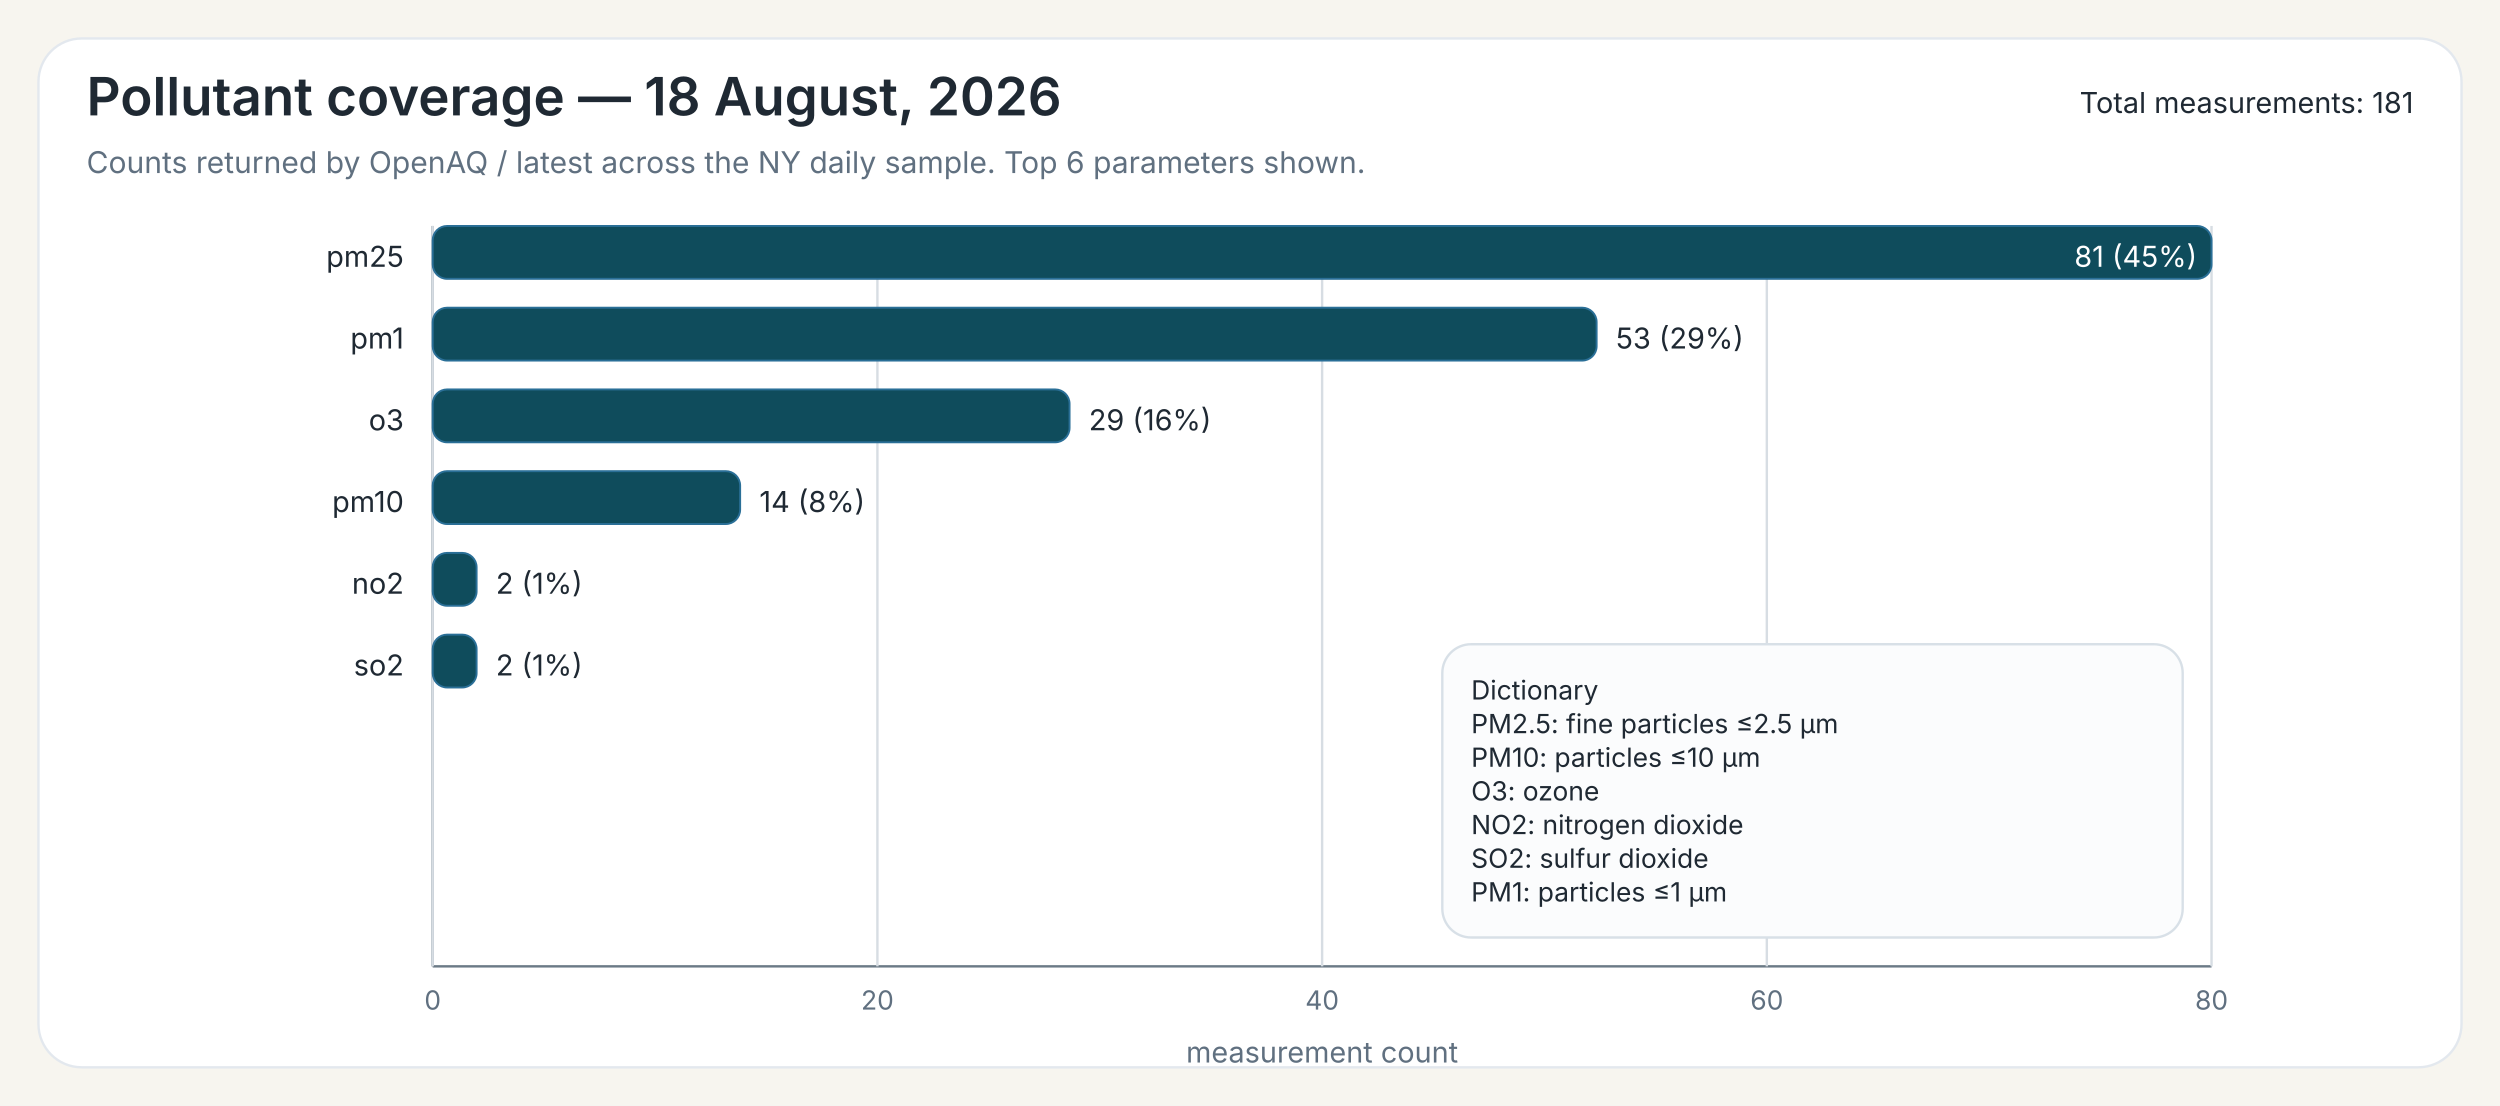
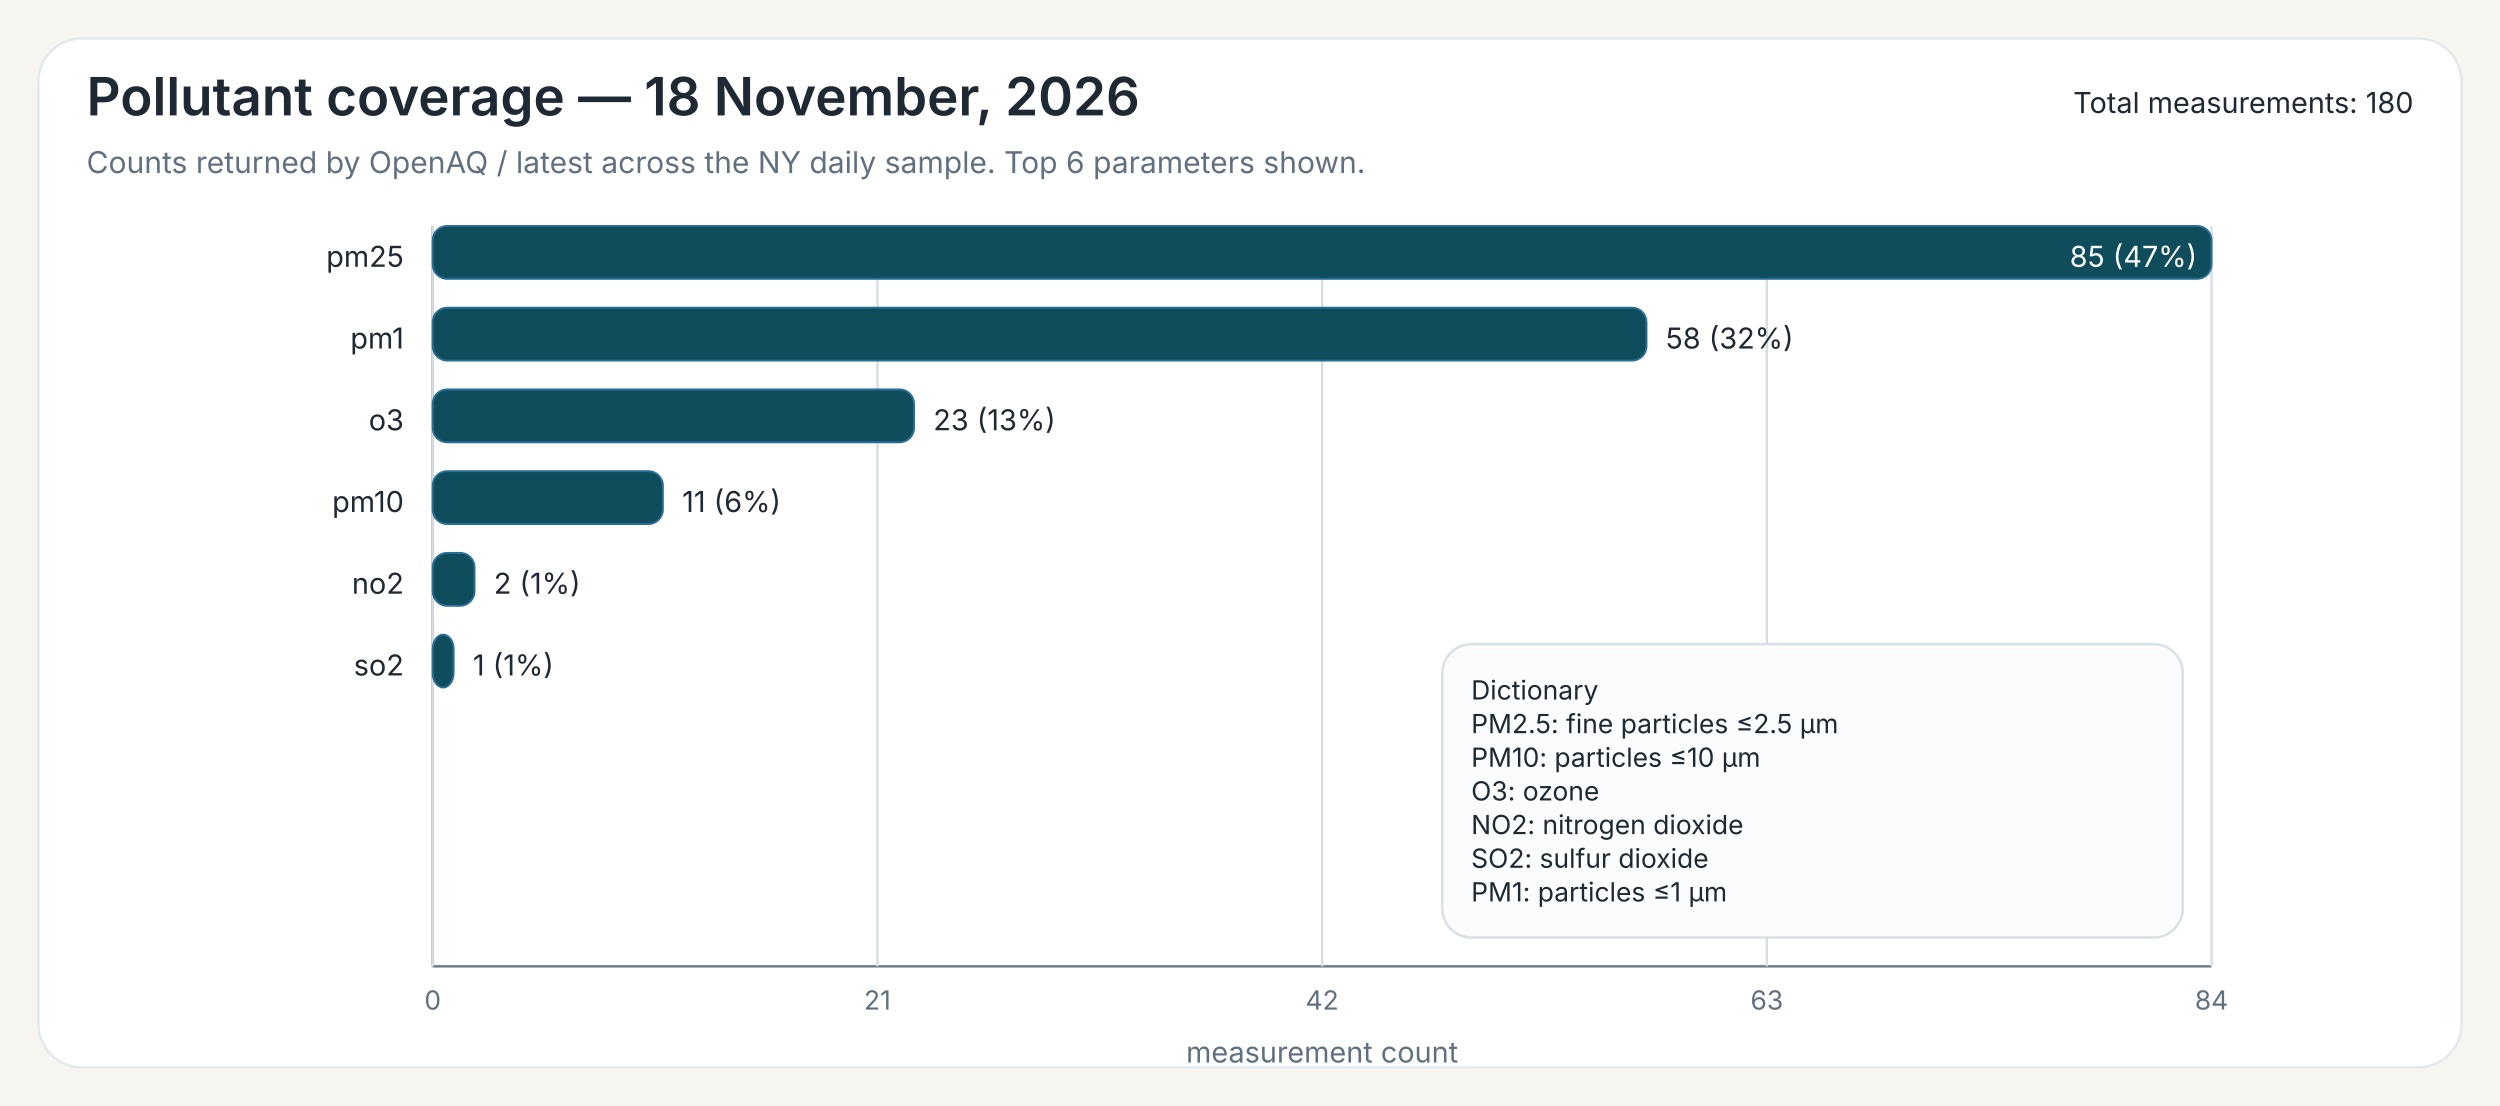
<svg xmlns="http://www.w3.org/2000/svg" width="1040" height="460">
  <rect x="0" y="0" width="1040" height="460" fill="#F7F5EF" />
  <rect x="16" y="16" width="1008" height="428" rx="18" ry="18" fill="#FFFFFF" stroke="#E3E8EE" stroke-width="1" />
-   <text x="36" y="48" font-family="Public Sans, Inter, Aptos, Segoe UI, Arial, sans-serif" font-size="22" font-weight="600" fill="#1F2933">Pollutant coverage — 18 August, 2026</text>
+   <text x="36" y="48" font-family="Public Sans, Inter, Aptos, Segoe UI, Arial, sans-serif" font-size="22" font-weight="600" fill="#1F2933">Pollutant coverage — 18 November, 2026</text>
  <text x="36" y="72" font-family="Public Sans, Inter, Aptos, Segoe UI, Arial, sans-serif" font-size="12.5" font-weight="400" fill="#607080">Counts returned by OpenAQ / latest across the NY daily sample. Top 6 parameters shown.</text>
-   <text x="1004" y="47" font-family="Public Sans, Inter, Aptos, Segoe UI, Arial, sans-serif" font-size="12" text-anchor="end" fill="#1F2933">Total measurements: 181</text>
+   <text x="1004" y="47" font-family="Public Sans, Inter, Aptos, Segoe UI, Arial, sans-serif" font-size="12" text-anchor="end" fill="#1F2933">Total measurements: 180</text>
  <line x1="180" y1="94" x2="180" y2="402" stroke="#6B7A86" stroke-width="1" />
  <line x1="180" y1="402" x2="920" y2="402" stroke="#6B7A86" stroke-width="1" />
  <line x1="180.00" y1="94" x2="180.00" y2="402" stroke="#D7DDE3" stroke-width="1" />
  <text x="180.00" y="420" font-family="Inter, Aptos, Segoe UI, Arial, sans-serif" font-size="11" text-anchor="middle" fill="#607080">0</text>
  <line x1="365.00" y1="94" x2="365.00" y2="402" stroke="#D7DDE3" stroke-width="1" />
-   <text x="365.00" y="420" font-family="Inter, Aptos, Segoe UI, Arial, sans-serif" font-size="11" text-anchor="middle" fill="#607080">20</text>
+   <text x="365.00" y="420" font-family="Inter, Aptos, Segoe UI, Arial, sans-serif" font-size="11" text-anchor="middle" fill="#607080">21</text>
  <line x1="550.00" y1="94" x2="550.00" y2="402" stroke="#D7DDE3" stroke-width="1" />
-   <text x="550.00" y="420" font-family="Inter, Aptos, Segoe UI, Arial, sans-serif" font-size="11" text-anchor="middle" fill="#607080">40</text>
+   <text x="550.00" y="420" font-family="Inter, Aptos, Segoe UI, Arial, sans-serif" font-size="11" text-anchor="middle" fill="#607080">42</text>
  <line x1="735.00" y1="94" x2="735.00" y2="402" stroke="#D7DDE3" stroke-width="1" />
-   <text x="735.00" y="420" font-family="Inter, Aptos, Segoe UI, Arial, sans-serif" font-size="11" text-anchor="middle" fill="#607080">60</text>
+   <text x="735.00" y="420" font-family="Inter, Aptos, Segoe UI, Arial, sans-serif" font-size="11" text-anchor="middle" fill="#607080">63</text>
  <line x1="920.00" y1="94" x2="920.00" y2="402" stroke="#D7DDE3" stroke-width="1" />
-   <text x="920.00" y="420" font-family="Inter, Aptos, Segoe UI, Arial, sans-serif" font-size="11" text-anchor="middle" fill="#607080">80</text>
+   <text x="920.00" y="420" font-family="Inter, Aptos, Segoe UI, Arial, sans-serif" font-size="11" text-anchor="middle" fill="#607080">84</text>
  <text x="550.00" y="442" font-family="Inter, Aptos, Segoe UI, Arial, sans-serif" font-size="12" text-anchor="middle" fill="#607080">measurement count</text>
  <text x="168" y="111" font-family="Inter, Aptos, Segoe UI, Arial, sans-serif" font-size="12" text-anchor="end" fill="#1F2933">pm25</text>
  <rect x="180" y="94" width="740.00" height="22" rx="6" ry="6" fill="#0F4C5C" stroke="#2A6F97" stroke-width="0.8" />
-   <text x="914.00" y="111" font-family="Inter, Aptos, Segoe UI, Arial, sans-serif" font-size="12" fill="white" text-anchor="end">81 (45%)</text>
+   <text x="914.00" y="111" font-family="Inter, Aptos, Segoe UI, Arial, sans-serif" font-size="12" fill="white" text-anchor="end">85 (47%)</text>
  <text x="168" y="145" font-family="Inter, Aptos, Segoe UI, Arial, sans-serif" font-size="12" text-anchor="end" fill="#1F2933">pm1</text>
-   <rect x="180" y="128" width="484.20" height="22" rx="6" ry="6" fill="#0F4C5C" stroke="#2A6F97" stroke-width="0.8" />
-   <text x="672.20" y="145" font-family="Inter, Aptos, Segoe UI, Arial, sans-serif" font-size="12" fill="#1F2933">53 (29%)</text>
+   <rect x="180" y="128" width="504.94" height="22" rx="6" ry="6" fill="#0F4C5C" stroke="#2A6F97" stroke-width="0.8" />
+   <text x="692.94" y="145" font-family="Inter, Aptos, Segoe UI, Arial, sans-serif" font-size="12" fill="#1F2933">58 (32%)</text>
  <text x="168" y="179" font-family="Inter, Aptos, Segoe UI, Arial, sans-serif" font-size="12" text-anchor="end" fill="#1F2933">o3</text>
-   <rect x="180" y="162" width="264.94" height="22" rx="6" ry="6" fill="#0F4C5C" stroke="#2A6F97" stroke-width="0.8" />
-   <text x="452.94" y="179" font-family="Inter, Aptos, Segoe UI, Arial, sans-serif" font-size="12" fill="#1F2933">29 (16%)</text>
+   <rect x="180" y="162" width="200.24" height="22" rx="6" ry="6" fill="#0F4C5C" stroke="#2A6F97" stroke-width="0.8" />
+   <text x="388.24" y="179" font-family="Inter, Aptos, Segoe UI, Arial, sans-serif" font-size="12" fill="#1F2933">23 (13%)</text>
  <text x="168" y="213" font-family="Inter, Aptos, Segoe UI, Arial, sans-serif" font-size="12" text-anchor="end" fill="#1F2933">pm10</text>
-   <rect x="180" y="196" width="127.90" height="22" rx="6" ry="6" fill="#0F4C5C" stroke="#2A6F97" stroke-width="0.8" />
-   <text x="315.90" y="213" font-family="Inter, Aptos, Segoe UI, Arial, sans-serif" font-size="12" fill="#1F2933">14 (8%)</text>
+   <rect x="180" y="196" width="95.76" height="22" rx="6" ry="6" fill="#0F4C5C" stroke="#2A6F97" stroke-width="0.8" />
+   <text x="283.76" y="213" font-family="Inter, Aptos, Segoe UI, Arial, sans-serif" font-size="12" fill="#1F2933">11 (6%)</text>
  <text x="168" y="247" font-family="Inter, Aptos, Segoe UI, Arial, sans-serif" font-size="12" text-anchor="end" fill="#1F2933">no2</text>
-   <rect x="180" y="230" width="18.27" height="22" rx="6" ry="6" fill="#0F4C5C" stroke="#2A6F97" stroke-width="0.8" />
-   <text x="206.27" y="247" font-family="Inter, Aptos, Segoe UI, Arial, sans-serif" font-size="12" fill="#1F2933">2 (1%)</text>
+   <rect x="180" y="230" width="17.41" height="22" rx="6" ry="6" fill="#0F4C5C" stroke="#2A6F97" stroke-width="0.8" />
+   <text x="205.41" y="247" font-family="Inter, Aptos, Segoe UI, Arial, sans-serif" font-size="12" fill="#1F2933">2 (1%)</text>
  <text x="168" y="281" font-family="Inter, Aptos, Segoe UI, Arial, sans-serif" font-size="12" text-anchor="end" fill="#1F2933">so2</text>
-   <rect x="180" y="264" width="18.27" height="22" rx="6" ry="6" fill="#0F4C5C" stroke="#2A6F97" stroke-width="0.8" />
-   <text x="206.27" y="281" font-family="Inter, Aptos, Segoe UI, Arial, sans-serif" font-size="12" fill="#1F2933">2 (1%)</text>
+   <rect x="180" y="264" width="8.71" height="22" rx="6" ry="6" fill="#0F4C5C" stroke="#2A6F97" stroke-width="0.8" />
+   <text x="196.71" y="281" font-family="Inter, Aptos, Segoe UI, Arial, sans-serif" font-size="12" fill="#1F2933">1 (1%)</text>
  <rect x="600.00" y="268.00" width="308" height="122" rx="12" ry="12" fill="#FBFCFD" stroke="#D8E0E7" stroke-width="1" />
  <text x="612.00" y="291.00" font-family="Inter, Aptos, Segoe UI, Arial, sans-serif" font-size="11" fill="#1F2933">Dictionary</text>
  <text x="612.00" y="305.00" font-family="Inter, Aptos, Segoe UI, Arial, sans-serif" font-size="11" fill="#1F2933">PM2.5: fine particles ≤2.5 µm</text>
  <text x="612.00" y="319.00" font-family="Inter, Aptos, Segoe UI, Arial, sans-serif" font-size="11" fill="#1F2933">PM10: particles ≤10 µm</text>
  <text x="612.00" y="333.00" font-family="Inter, Aptos, Segoe UI, Arial, sans-serif" font-size="11" fill="#1F2933">O3: ozone</text>
  <text x="612.00" y="347.00" font-family="Inter, Aptos, Segoe UI, Arial, sans-serif" font-size="11" fill="#1F2933">NO2: nitrogen dioxide</text>
  <text x="612.00" y="361.00" font-family="Inter, Aptos, Segoe UI, Arial, sans-serif" font-size="11" fill="#1F2933">SO2: sulfur dioxide</text>
  <text x="612.00" y="375.00" font-family="Inter, Aptos, Segoe UI, Arial, sans-serif" font-size="11" fill="#1F2933">PM1: particles ≤1 µm</text>
</svg>
